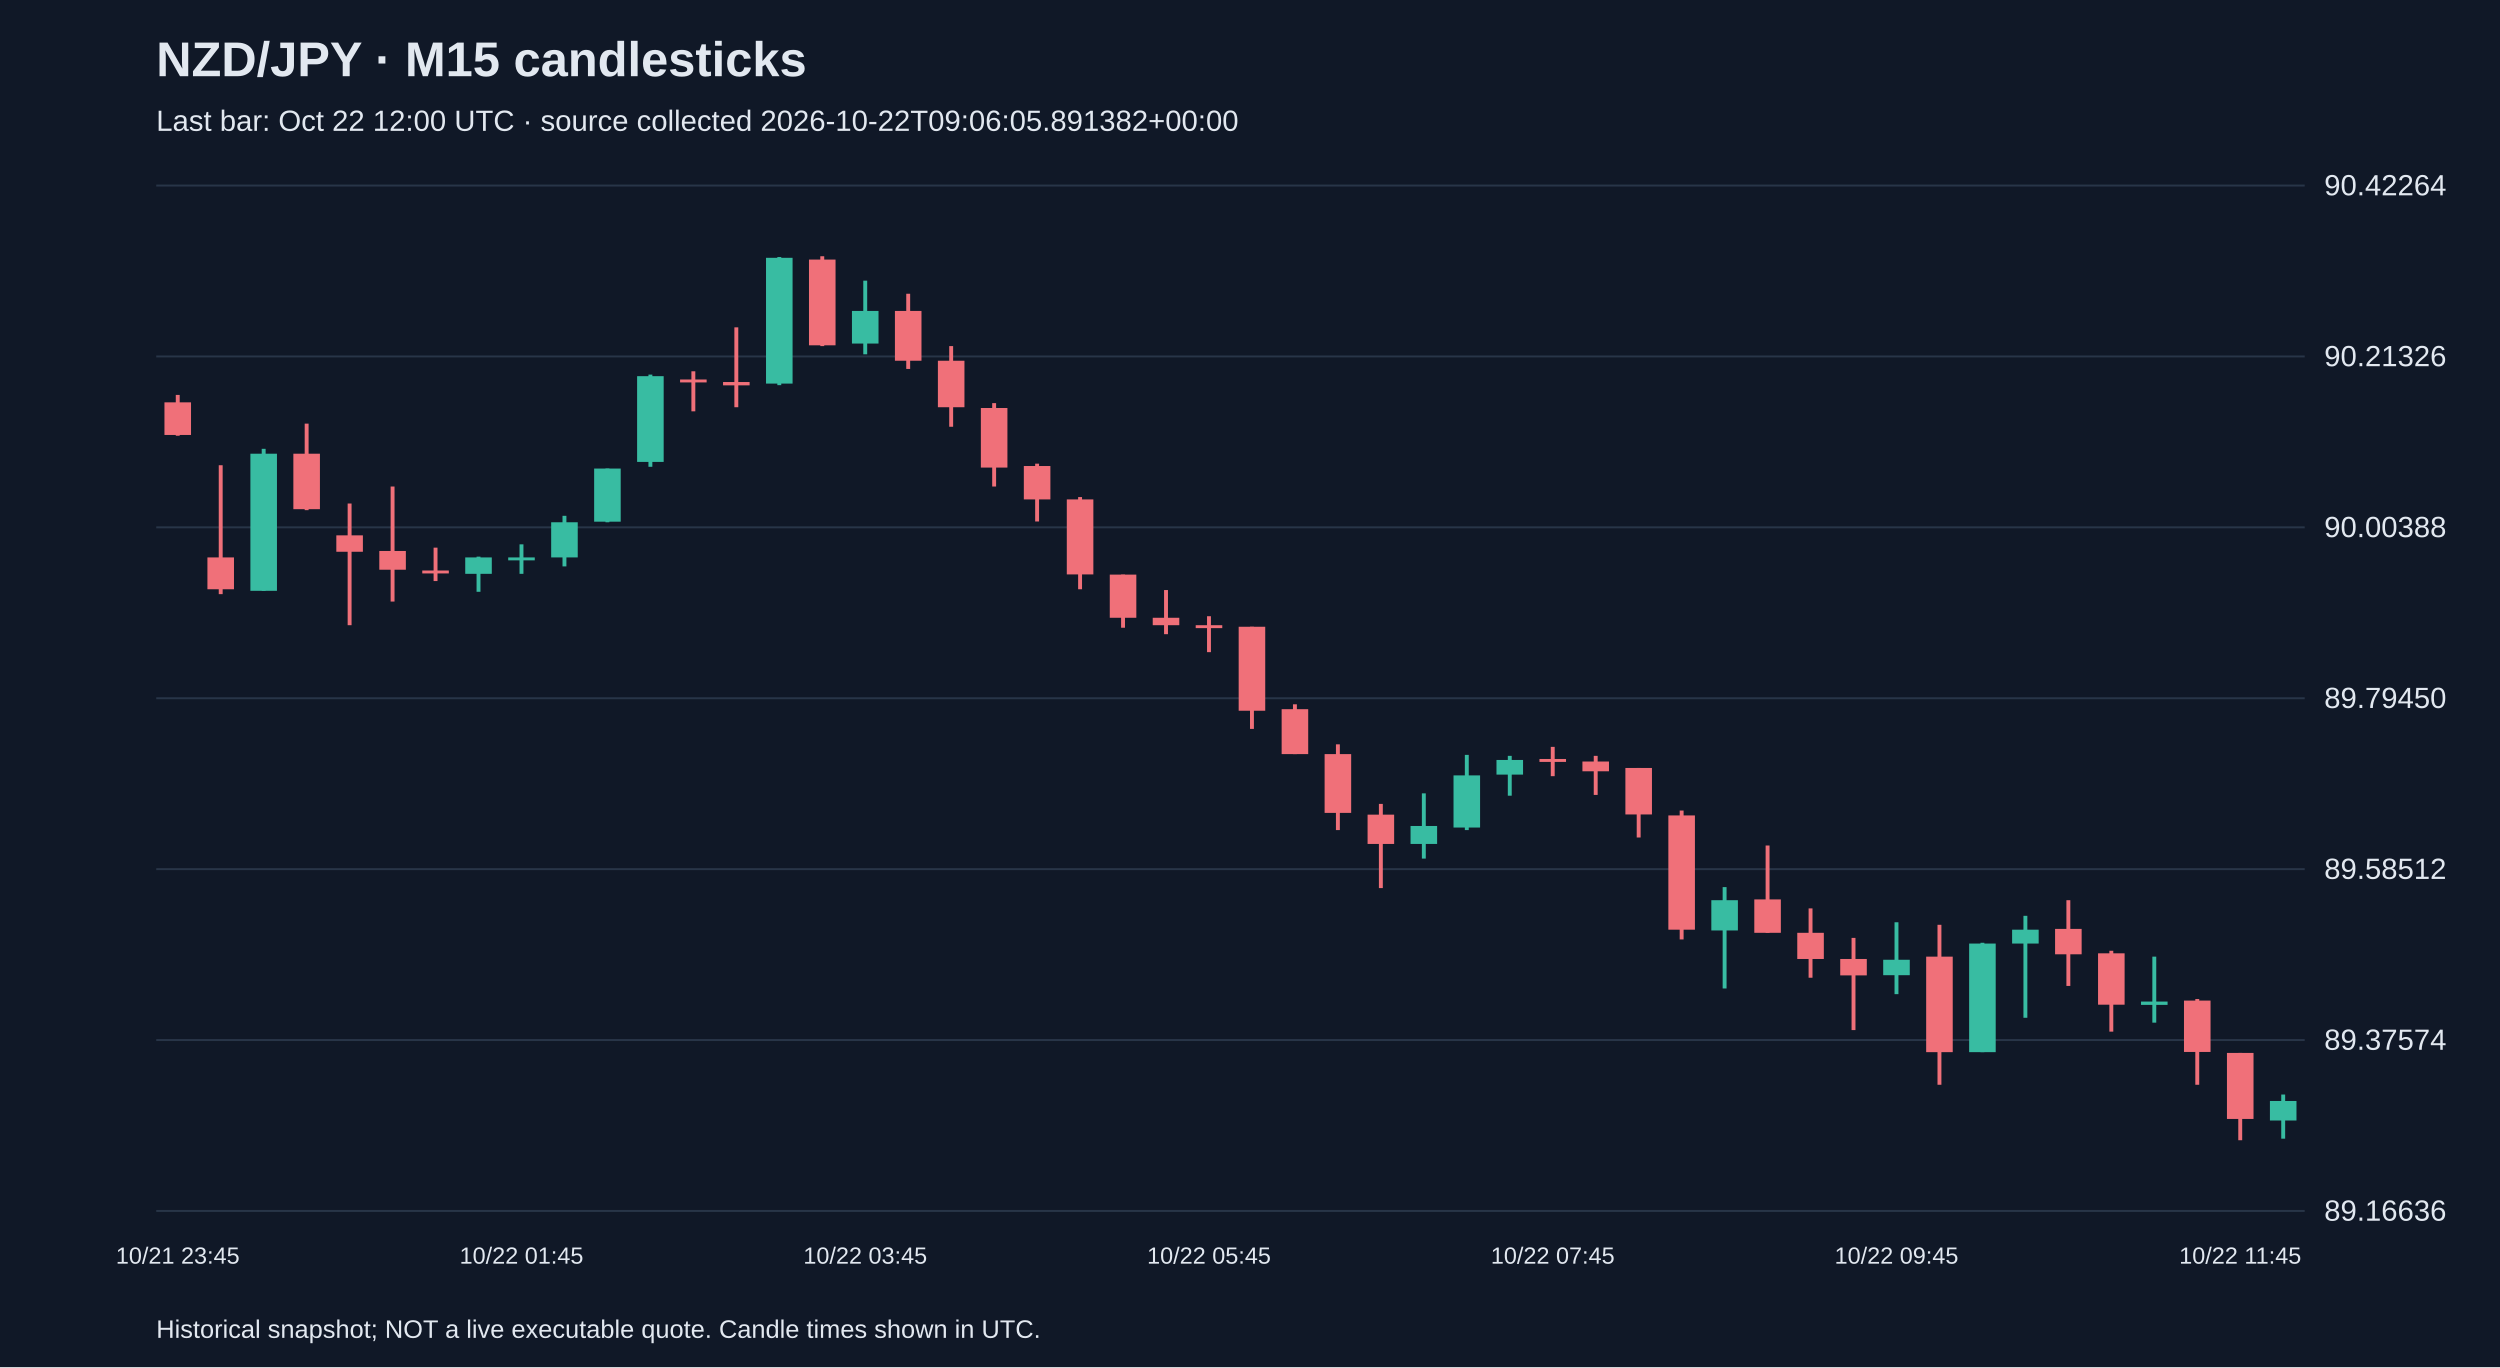
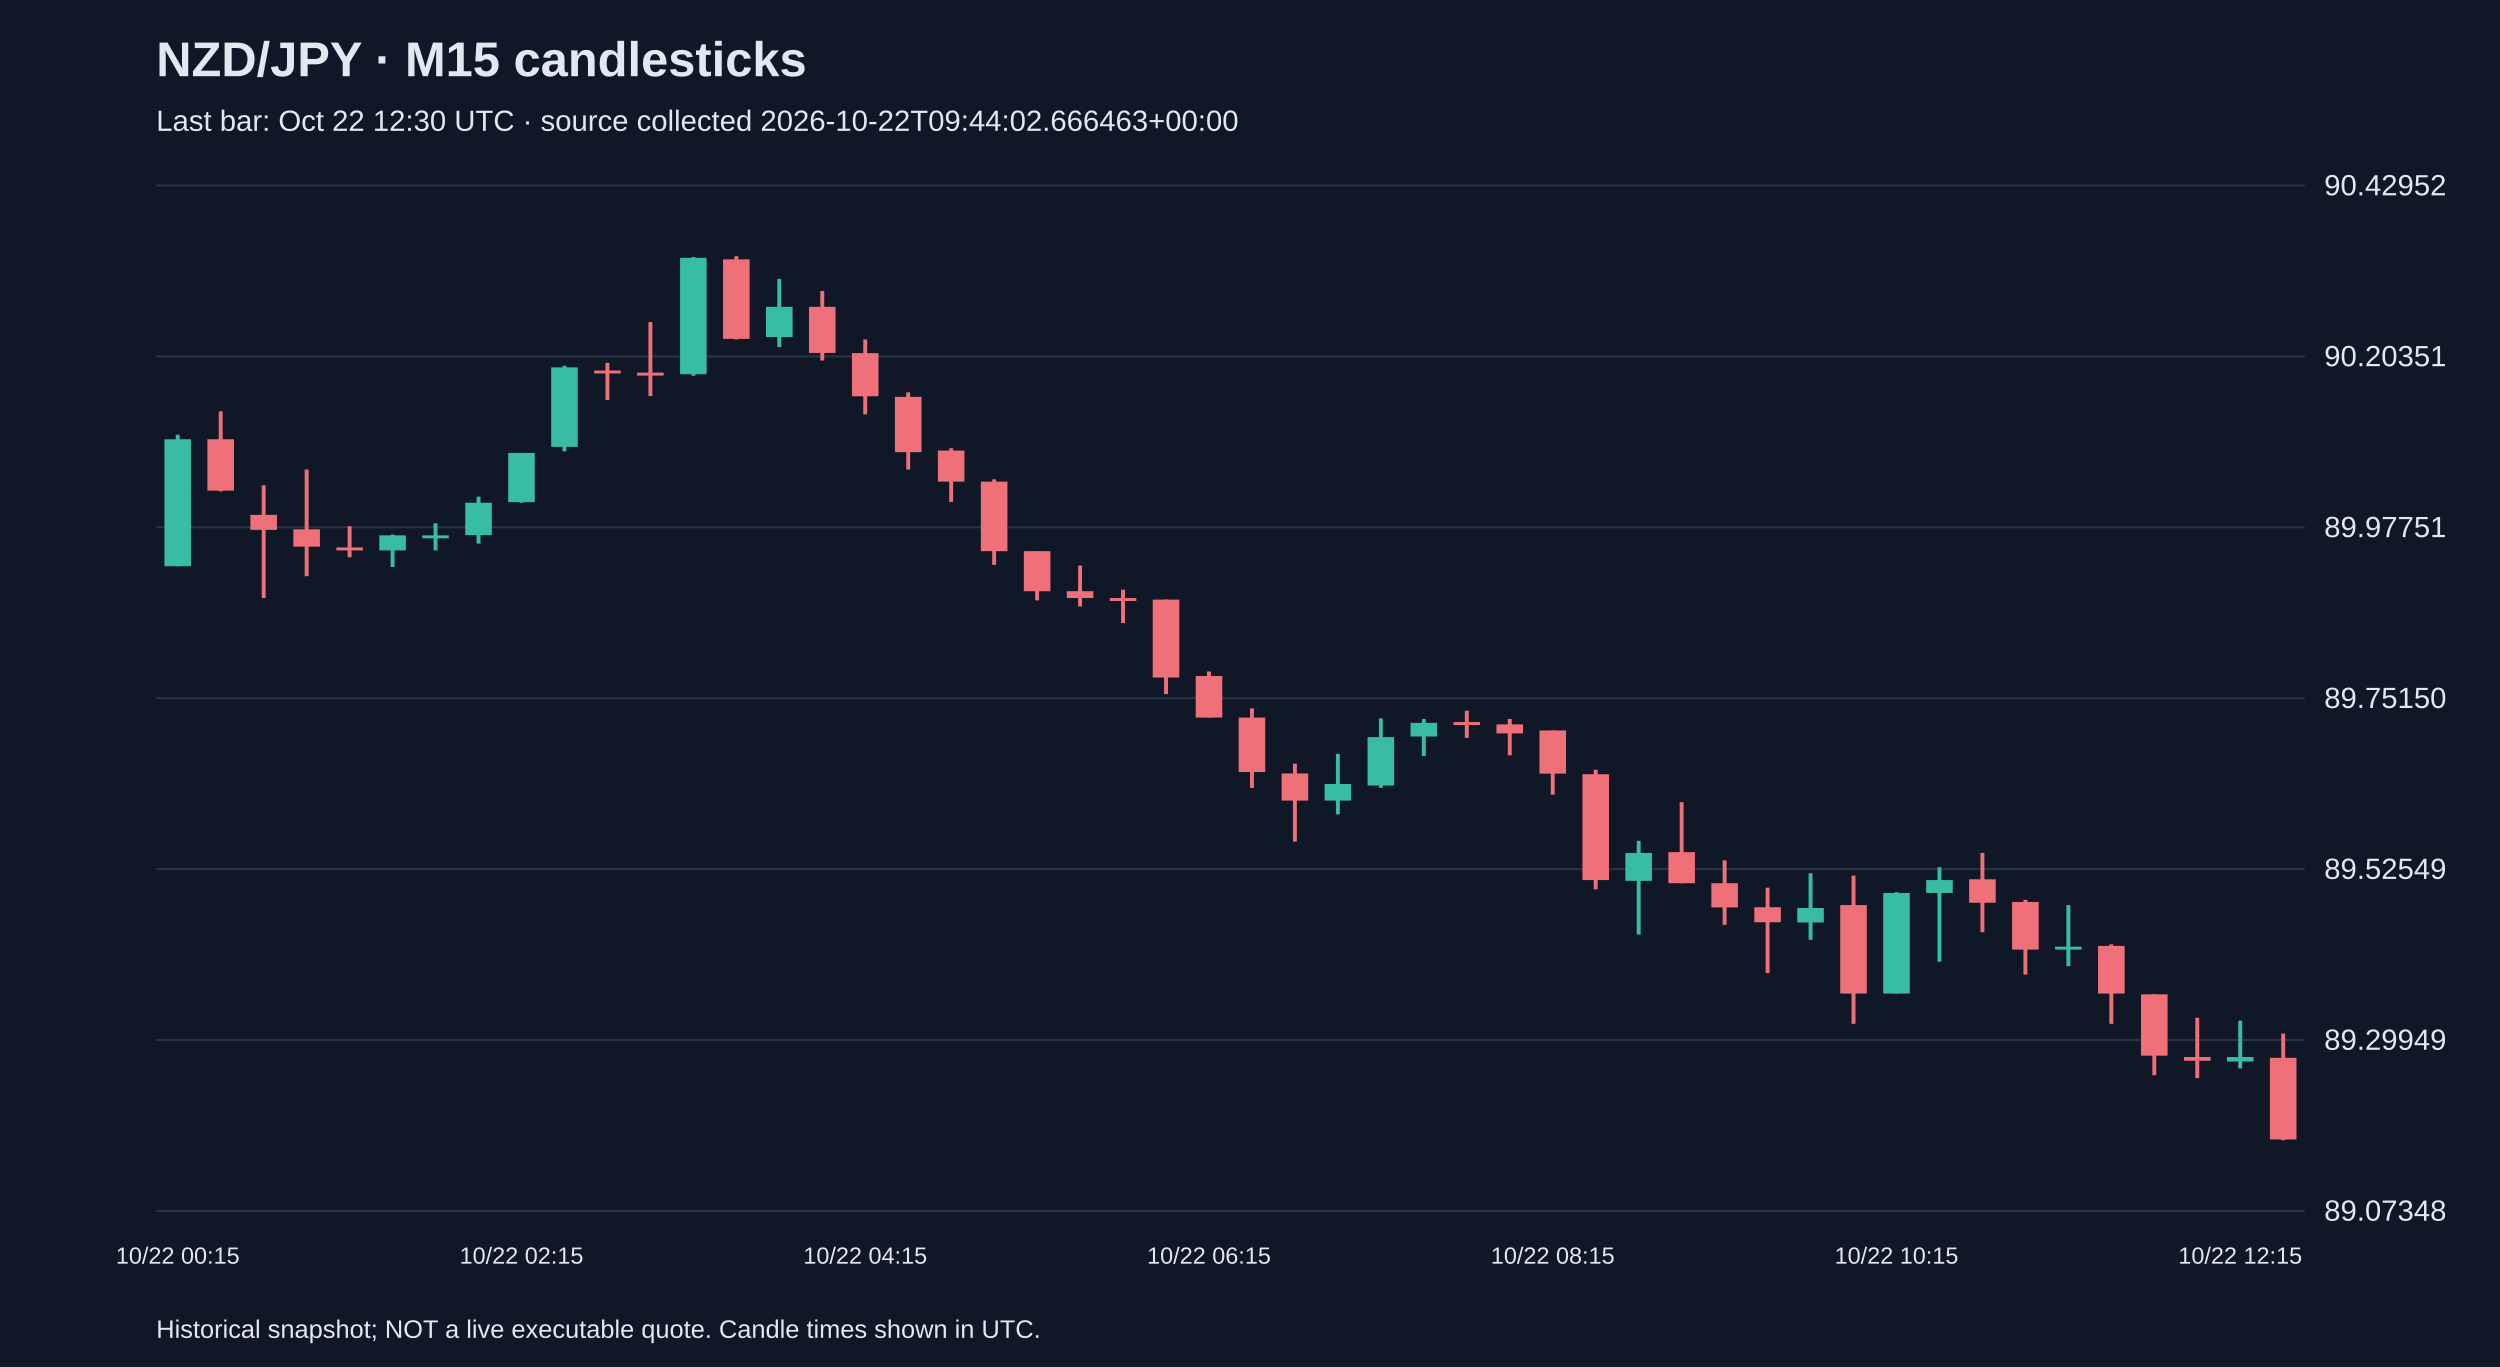
<svg xmlns="http://www.w3.org/2000/svg" viewBox="0 0 1280 700">
  <rect width="100%" height="100%" fill="#101827" />
  <style>text{font-family:Arial,sans-serif;fill:#e2e8f0}</style>
  <text x="80" y="39" font-size="25" font-weight="bold">NZD/JPY · M15 candlesticks</text>
-   <text x="80" y="67" font-size="15" fill="#a6b1c5">Last bar: Oct 22 12:00 UTC · source collected 2026-10-22T09:06:05.891382+00:00</text>
+   <text x="80" y="67" font-size="15" fill="#a6b1c5">Last bar: Oct 22 12:30 UTC · source collected 2026-10-22T09:44:02.666463+00:00</text>
  <line x1="80" y1="620.0" x2="1180" y2="620.0" stroke="#283548" />
-   <text x="1190" y="625.0" font-size="15">89.16636</text>
+   <text x="1190" y="625.0" font-size="15">89.07348</text>
  <line x1="80" y1="532.5" x2="1180" y2="532.5" stroke="#283548" />
-   <text x="1190" y="537.5" font-size="15">89.37574</text>
+   <text x="1190" y="537.5" font-size="15">89.29949</text>
  <line x1="80" y1="445.0" x2="1180" y2="445.0" stroke="#283548" />
-   <text x="1190" y="450.0" font-size="15">89.58512</text>
+   <text x="1190" y="450.0" font-size="15">89.52549</text>
  <line x1="80" y1="357.5" x2="1180" y2="357.5" stroke="#283548" />
-   <text x="1190" y="362.5" font-size="15">89.79450</text>
+   <text x="1190" y="362.5" font-size="15">89.75150</text>
  <line x1="80" y1="270.0" x2="1180" y2="270.0" stroke="#283548" />
-   <text x="1190" y="275.0" font-size="15">90.00388</text>
+   <text x="1190" y="275.0" font-size="15">89.97751</text>
  <line x1="80" y1="182.5" x2="1180" y2="182.5" stroke="#283548" />
-   <text x="1190" y="187.5" font-size="15">90.21326</text>
+   <text x="1190" y="187.5" font-size="15">90.20351</text>
  <line x1="80" y1="95.0" x2="1180" y2="95.0" stroke="#283548" />
-   <text x="1190" y="100.0" font-size="15">90.42264</text>
-   <line x1="91.0" y1="202.2" x2="91.0" y2="223.1" stroke="#f07079" stroke-width="2" />
-   <rect x="84.2" y="206.0" width="13.6" height="16.7" fill="#f07079" />
-   <text x="91.0" y="647" text-anchor="middle" font-size="12">10/21 23:45</text>
-   <line x1="113.0" y1="238.2" x2="113.0" y2="304.2" stroke="#f07079" stroke-width="2" />
-   <rect x="106.2" y="285.4" width="13.6" height="16.3" fill="#f07079" />
-   <line x1="135.0" y1="229.8" x2="135.0" y2="302.5" stroke="#38bca2" stroke-width="2" />
-   <rect x="128.2" y="232.3" width="13.6" height="70.2" fill="#38bca2" />
-   <line x1="157.0" y1="216.9" x2="157.0" y2="261.2" stroke="#f07079" stroke-width="2" />
-   <rect x="150.2" y="232.3" width="13.6" height="28.4" fill="#f07079" />
-   <line x1="179.0" y1="257.8" x2="179.0" y2="320.1" stroke="#f07079" stroke-width="2" />
-   <rect x="172.2" y="274.1" width="13.6" height="8.4" fill="#f07079" />
-   <line x1="201.0" y1="249.1" x2="201.0" y2="308.0" stroke="#f07079" stroke-width="2" />
-   <rect x="194.2" y="282.1" width="13.6" height="9.6" fill="#f07079" />
-   <line x1="223.0" y1="280.4" x2="223.0" y2="297.5" stroke="#f07079" stroke-width="2" />
-   <rect x="216.2" y="292.1" width="13.6" height="1.5" fill="#f07079" />
-   <line x1="245.0" y1="285.0" x2="245.0" y2="303.0" stroke="#38bca2" stroke-width="2" />
-   <rect x="238.2" y="285.4" width="13.6" height="8.4" fill="#38bca2" />
-   <line x1="267.0" y1="278.7" x2="267.0" y2="293.8" stroke="#38bca2" stroke-width="2" />
-   <rect x="260.2" y="285.4" width="13.6" height="1.5" fill="#38bca2" />
-   <text x="267.0" y="647" text-anchor="middle" font-size="12">10/22 01:45</text>
-   <line x1="289.0" y1="264.1" x2="289.0" y2="290.0" stroke="#38bca2" stroke-width="2" />
-   <rect x="282.2" y="267.4" width="13.6" height="18.0" fill="#38bca2" />
-   <line x1="311.0" y1="239.9" x2="311.0" y2="267.4" stroke="#38bca2" stroke-width="2" />
-   <rect x="304.2" y="239.9" width="13.6" height="27.2" fill="#38bca2" />
-   <line x1="333.0" y1="191.8" x2="333.0" y2="239.0" stroke="#38bca2" stroke-width="2" />
-   <rect x="326.2" y="192.6" width="13.6" height="43.9" fill="#38bca2" />
-   <line x1="355.0" y1="190.1" x2="355.0" y2="210.6" stroke="#f07079" stroke-width="2" />
-   <rect x="348.2" y="194.3" width="13.6" height="1.5" fill="#f07079" />
-   <line x1="377.0" y1="167.6" x2="377.0" y2="208.5" stroke="#f07079" stroke-width="2" />
-   <rect x="370.2" y="195.6" width="13.6" height="1.7" fill="#f07079" />
-   <line x1="399.0" y1="131.6" x2="399.0" y2="197.2" stroke="#38bca2" stroke-width="2" />
-   <rect x="392.2" y="132.0" width="13.6" height="64.4" fill="#38bca2" />
-   <line x1="421.0" y1="131.2" x2="421.0" y2="177.2" stroke="#f07079" stroke-width="2" />
-   <rect x="414.2" y="132.9" width="13.6" height="43.9" fill="#f07079" />
-   <line x1="443.0" y1="143.7" x2="443.0" y2="181.4" stroke="#38bca2" stroke-width="2" />
-   <rect x="436.2" y="159.2" width="13.6" height="16.7" fill="#38bca2" />
-   <text x="443.0" y="647" text-anchor="middle" font-size="12">10/22 03:45</text>
-   <line x1="465.0" y1="150.4" x2="465.0" y2="188.9" stroke="#f07079" stroke-width="2" />
-   <rect x="458.2" y="159.2" width="13.6" height="25.5" fill="#f07079" />
-   <line x1="487.0" y1="177.2" x2="487.0" y2="218.5" stroke="#f07079" stroke-width="2" />
-   <rect x="480.2" y="184.7" width="13.6" height="23.8" fill="#f07079" />
-   <line x1="509.0" y1="206.4" x2="509.0" y2="249.1" stroke="#f07079" stroke-width="2" />
-   <rect x="502.2" y="208.9" width="13.6" height="30.5" fill="#f07079" />
-   <line x1="531.0" y1="237.4" x2="531.0" y2="267.0" stroke="#f07079" stroke-width="2" />
-   <rect x="524.2" y="238.6" width="13.6" height="17.1" fill="#f07079" />
-   <line x1="553.0" y1="254.5" x2="553.0" y2="301.7" stroke="#f07079" stroke-width="2" />
-   <rect x="546.2" y="255.7" width="13.6" height="38.4" fill="#f07079" />
-   <line x1="575.0" y1="294.2" x2="575.0" y2="321.4" stroke="#f07079" stroke-width="2" />
-   <rect x="568.2" y="294.2" width="13.6" height="22.1" fill="#f07079" />
-   <line x1="597.0" y1="302.1" x2="597.0" y2="324.7" stroke="#f07079" stroke-width="2" />
-   <rect x="590.2" y="316.3" width="13.6" height="3.8" fill="#f07079" />
-   <line x1="619.0" y1="315.5" x2="619.0" y2="333.9" stroke="#f07079" stroke-width="2" />
-   <rect x="612.2" y="320.1" width="13.6" height="1.5" fill="#f07079" />
-   <text x="619.0" y="647" text-anchor="middle" font-size="12">10/22 05:45</text>
-   <line x1="641.0" y1="320.9" x2="641.0" y2="373.2" stroke="#f07079" stroke-width="2" />
-   <rect x="634.2" y="320.9" width="13.6" height="43.0" fill="#f07079" />
-   <line x1="663.0" y1="360.6" x2="663.0" y2="386.1" stroke="#f07079" stroke-width="2" />
-   <rect x="656.2" y="363.1" width="13.6" height="23.0" fill="#f07079" />
-   <line x1="685.0" y1="381.1" x2="685.0" y2="425.0" stroke="#f07079" stroke-width="2" />
-   <rect x="678.2" y="386.1" width="13.6" height="30.1" fill="#f07079" />
-   <line x1="707.0" y1="411.6" x2="707.0" y2="454.7" stroke="#f07079" stroke-width="2" />
-   <rect x="700.2" y="417.1" width="13.6" height="15.0" fill="#f07079" />
-   <line x1="729.0" y1="406.2" x2="729.0" y2="439.6" stroke="#38bca2" stroke-width="2" />
-   <rect x="722.2" y="422.9" width="13.6" height="9.2" fill="#38bca2" />
-   <line x1="751.0" y1="386.5" x2="751.0" y2="425.0" stroke="#38bca2" stroke-width="2" />
-   <rect x="744.2" y="397.0" width="13.6" height="26.7" fill="#38bca2" />
-   <line x1="773.0" y1="387.0" x2="773.0" y2="407.4" stroke="#38bca2" stroke-width="2" />
-   <rect x="766.2" y="389.1" width="13.6" height="7.5" fill="#38bca2" />
-   <line x1="795.0" y1="382.4" x2="795.0" y2="397.4" stroke="#f07079" stroke-width="2" />
-   <rect x="788.2" y="388.6" width="13.6" height="1.5" fill="#f07079" />
-   <text x="795.0" y="647" text-anchor="middle" font-size="12">10/22 07:45</text>
-   <line x1="817.0" y1="387.0" x2="817.0" y2="407.0" stroke="#f07079" stroke-width="2" />
-   <rect x="810.2" y="389.9" width="13.6" height="5.0" fill="#f07079" />
-   <line x1="839.0" y1="393.2" x2="839.0" y2="428.8" stroke="#f07079" stroke-width="2" />
-   <rect x="832.2" y="393.2" width="13.6" height="23.8" fill="#f07079" />
-   <line x1="861.0" y1="415.0" x2="861.0" y2="481.0" stroke="#f07079" stroke-width="2" />
-   <rect x="854.2" y="417.5" width="13.6" height="58.5" fill="#f07079" />
-   <line x1="883.0" y1="454.2" x2="883.0" y2="506.1" stroke="#38bca2" stroke-width="2" />
-   <rect x="876.2" y="460.9" width="13.6" height="15.5" fill="#38bca2" />
-   <line x1="905.0" y1="432.9" x2="905.0" y2="477.6" stroke="#f07079" stroke-width="2" />
-   <rect x="898.2" y="460.5" width="13.6" height="17.1" fill="#f07079" />
-   <line x1="927.0" y1="465.1" x2="927.0" y2="500.6" stroke="#f07079" stroke-width="2" />
-   <rect x="920.2" y="477.6" width="13.6" height="13.4" fill="#f07079" />
-   <line x1="949.0" y1="480.2" x2="949.0" y2="527.4" stroke="#f07079" stroke-width="2" />
-   <rect x="942.2" y="491.0" width="13.6" height="8.4" fill="#f07079" />
-   <line x1="971.0" y1="472.2" x2="971.0" y2="509.0" stroke="#38bca2" stroke-width="2" />
-   <rect x="964.2" y="491.4" width="13.6" height="7.9" fill="#38bca2" />
-   <text x="971.0" y="647" text-anchor="middle" font-size="12">10/22 09:45</text>
-   <line x1="993.0" y1="473.5" x2="993.0" y2="555.4" stroke="#f07079" stroke-width="2" />
-   <rect x="986.2" y="489.8" width="13.6" height="48.9" fill="#f07079" />
-   <line x1="1015.0" y1="482.7" x2="1015.0" y2="538.7" stroke="#38bca2" stroke-width="2" />
-   <rect x="1008.2" y="483.1" width="13.6" height="55.6" fill="#38bca2" />
-   <line x1="1037.0" y1="468.9" x2="1037.0" y2="521.1" stroke="#38bca2" stroke-width="2" />
-   <rect x="1030.2" y="476.0" width="13.6" height="7.1" fill="#38bca2" />
-   <line x1="1059.0" y1="460.9" x2="1059.0" y2="504.8" stroke="#f07079" stroke-width="2" />
-   <rect x="1052.2" y="475.6" width="13.6" height="13.0" fill="#f07079" />
-   <line x1="1081.0" y1="486.8" x2="1081.0" y2="528.2" stroke="#f07079" stroke-width="2" />
-   <rect x="1074.2" y="488.1" width="13.6" height="26.3" fill="#f07079" />
-   <line x1="1103.0" y1="489.8" x2="1103.0" y2="523.6" stroke="#38bca2" stroke-width="2" />
-   <rect x="1096.2" y="512.8" width="13.6" height="1.7" fill="#38bca2" />
-   <line x1="1125.0" y1="511.5" x2="1125.0" y2="555.4" stroke="#f07079" stroke-width="2" />
-   <rect x="1118.2" y="512.3" width="13.6" height="26.3" fill="#f07079" />
-   <line x1="1147.0" y1="539.1" x2="1147.0" y2="583.8" stroke="#f07079" stroke-width="2" />
-   <rect x="1140.2" y="539.1" width="13.6" height="33.8" fill="#f07079" />
-   <text x="1147.0" y="647" text-anchor="middle" font-size="12">10/22 11:45</text>
-   <line x1="1169.0" y1="560.4" x2="1169.0" y2="583.0" stroke="#38bca2" stroke-width="2" />
-   <rect x="1162.2" y="563.7" width="13.6" height="10.0" fill="#38bca2" />
+   <text x="1190" y="100.0" font-size="15">90.42952</text>
+   <line x1="91.0" y1="222.6" x2="91.0" y2="289.9" stroke="#38bca2" stroke-width="2" />
+   <rect x="84.2" y="224.9" width="13.6" height="65.0" fill="#38bca2" />
+   <text x="91.0" y="647" text-anchor="middle" font-size="12">10/22 00:15</text>
+   <line x1="113.0" y1="210.6" x2="113.0" y2="251.6" stroke="#f07079" stroke-width="2" />
+   <rect x="106.2" y="224.9" width="13.6" height="26.3" fill="#f07079" />
+   <line x1="135.0" y1="248.5" x2="135.0" y2="306.2" stroke="#f07079" stroke-width="2" />
+   <rect x="128.2" y="263.6" width="13.6" height="7.7" fill="#f07079" />
+   <line x1="157.0" y1="240.4" x2="157.0" y2="295.0" stroke="#f07079" stroke-width="2" />
+   <rect x="150.2" y="271.0" width="13.6" height="8.9" fill="#f07079" />
+   <line x1="179.0" y1="269.4" x2="179.0" y2="285.3" stroke="#f07079" stroke-width="2" />
+   <rect x="172.2" y="280.3" width="13.6" height="1.5" fill="#f07079" />
+   <line x1="201.0" y1="273.7" x2="201.0" y2="290.3" stroke="#38bca2" stroke-width="2" />
+   <rect x="194.2" y="274.1" width="13.6" height="7.7" fill="#38bca2" />
+   <line x1="223.0" y1="267.9" x2="223.0" y2="281.8" stroke="#38bca2" stroke-width="2" />
+   <rect x="216.2" y="274.1" width="13.6" height="1.5" fill="#38bca2" />
+   <line x1="245.0" y1="254.3" x2="245.0" y2="278.3" stroke="#38bca2" stroke-width="2" />
+   <rect x="238.2" y="257.4" width="13.6" height="16.6" fill="#38bca2" />
+   <line x1="267.0" y1="231.9" x2="267.0" y2="257.4" stroke="#38bca2" stroke-width="2" />
+   <rect x="260.2" y="231.9" width="13.6" height="25.2" fill="#38bca2" />
+   <text x="267.0" y="647" text-anchor="middle" font-size="12">10/22 02:15</text>
+   <line x1="289.0" y1="187.3" x2="289.0" y2="231.1" stroke="#38bca2" stroke-width="2" />
+   <rect x="282.2" y="188.1" width="13.6" height="40.7" fill="#38bca2" />
+   <line x1="311.0" y1="185.8" x2="311.0" y2="204.8" stroke="#f07079" stroke-width="2" />
+   <rect x="304.2" y="189.7" width="13.6" height="1.5" fill="#f07079" />
+   <line x1="333.0" y1="164.9" x2="333.0" y2="202.8" stroke="#f07079" stroke-width="2" />
+   <rect x="326.2" y="190.8" width="13.6" height="1.5" fill="#f07079" />
+   <line x1="355.0" y1="131.6" x2="355.0" y2="192.4" stroke="#38bca2" stroke-width="2" />
+   <rect x="348.2" y="132.0" width="13.6" height="59.6" fill="#38bca2" />
+   <line x1="377.0" y1="131.2" x2="377.0" y2="173.8" stroke="#f07079" stroke-width="2" />
+   <rect x="370.2" y="132.8" width="13.6" height="40.7" fill="#f07079" />
+   <line x1="399.0" y1="142.8" x2="399.0" y2="177.7" stroke="#38bca2" stroke-width="2" />
+   <rect x="392.2" y="157.1" width="13.6" height="15.5" fill="#38bca2" />
+   <line x1="421.0" y1="149.0" x2="421.0" y2="184.6" stroke="#f07079" stroke-width="2" />
+   <rect x="414.2" y="157.1" width="13.6" height="23.6" fill="#f07079" />
+   <line x1="443.0" y1="173.8" x2="443.0" y2="212.1" stroke="#f07079" stroke-width="2" />
+   <rect x="436.2" y="180.8" width="13.6" height="22.1" fill="#f07079" />
+   <text x="443.0" y="647" text-anchor="middle" font-size="12">10/22 04:15</text>
+   <line x1="465.0" y1="200.9" x2="465.0" y2="240.4" stroke="#f07079" stroke-width="2" />
+   <rect x="458.2" y="203.2" width="13.6" height="28.3" fill="#f07079" />
+   <line x1="487.0" y1="229.5" x2="487.0" y2="257.0" stroke="#f07079" stroke-width="2" />
+   <rect x="480.2" y="230.7" width="13.6" height="15.9" fill="#f07079" />
+   <line x1="509.0" y1="245.4" x2="509.0" y2="289.2" stroke="#f07079" stroke-width="2" />
+   <rect x="502.2" y="246.6" width="13.6" height="35.6" fill="#f07079" />
+   <line x1="531.0" y1="282.2" x2="531.0" y2="307.4" stroke="#f07079" stroke-width="2" />
+   <rect x="524.2" y="282.2" width="13.6" height="20.5" fill="#f07079" />
+   <line x1="553.0" y1="289.6" x2="553.0" y2="310.5" stroke="#f07079" stroke-width="2" />
+   <rect x="546.2" y="302.7" width="13.6" height="3.5" fill="#f07079" />
+   <line x1="575.0" y1="301.9" x2="575.0" y2="319.0" stroke="#f07079" stroke-width="2" />
+   <rect x="568.2" y="306.2" width="13.6" height="1.5" fill="#f07079" />
+   <line x1="597.0" y1="307.0" x2="597.0" y2="355.4" stroke="#f07079" stroke-width="2" />
+   <rect x="590.2" y="307.0" width="13.6" height="39.9" fill="#f07079" />
+   <line x1="619.0" y1="343.8" x2="619.0" y2="367.4" stroke="#f07079" stroke-width="2" />
+   <rect x="612.2" y="346.1" width="13.6" height="21.3" fill="#f07079" />
+   <text x="619.0" y="647" text-anchor="middle" font-size="12">10/22 06:15</text>
+   <line x1="641.0" y1="362.7" x2="641.0" y2="403.4" stroke="#f07079" stroke-width="2" />
+   <rect x="634.2" y="367.4" width="13.6" height="27.9" fill="#f07079" />
+   <line x1="663.0" y1="391.0" x2="663.0" y2="430.9" stroke="#f07079" stroke-width="2" />
+   <rect x="656.2" y="396.0" width="13.6" height="13.9" fill="#f07079" />
+   <line x1="685.0" y1="386.0" x2="685.0" y2="416.9" stroke="#38bca2" stroke-width="2" />
+   <rect x="678.2" y="401.4" width="13.6" height="8.5" fill="#38bca2" />
+   <line x1="707.0" y1="367.8" x2="707.0" y2="403.4" stroke="#38bca2" stroke-width="2" />
+   <rect x="700.2" y="377.4" width="13.6" height="24.8" fill="#38bca2" />
+   <line x1="729.0" y1="368.1" x2="729.0" y2="387.1" stroke="#38bca2" stroke-width="2" />
+   <rect x="722.2" y="370.1" width="13.6" height="7.0" fill="#38bca2" />
+   <line x1="751.0" y1="363.9" x2="751.0" y2="377.8" stroke="#f07079" stroke-width="2" />
+   <rect x="744.2" y="369.7" width="13.6" height="1.5" fill="#f07079" />
+   <line x1="773.0" y1="368.1" x2="773.0" y2="386.7" stroke="#f07079" stroke-width="2" />
+   <rect x="766.2" y="370.9" width="13.6" height="4.6" fill="#f07079" />
+   <line x1="795.0" y1="374.0" x2="795.0" y2="406.9" stroke="#f07079" stroke-width="2" />
+   <rect x="788.2" y="374.0" width="13.6" height="22.1" fill="#f07079" />
+   <text x="795.0" y="647" text-anchor="middle" font-size="12">10/22 08:15</text>
+   <line x1="817.0" y1="394.1" x2="817.0" y2="455.3" stroke="#f07079" stroke-width="2" />
+   <rect x="810.2" y="396.4" width="13.6" height="54.2" fill="#f07079" />
+   <line x1="839.0" y1="430.5" x2="839.0" y2="478.5" stroke="#38bca2" stroke-width="2" />
+   <rect x="832.2" y="436.7" width="13.6" height="14.3" fill="#38bca2" />
+   <line x1="861.0" y1="410.7" x2="861.0" y2="452.2" stroke="#f07079" stroke-width="2" />
+   <rect x="854.2" y="436.3" width="13.6" height="15.9" fill="#f07079" />
+   <line x1="883.0" y1="440.5" x2="883.0" y2="473.5" stroke="#f07079" stroke-width="2" />
+   <rect x="876.2" y="452.2" width="13.6" height="12.4" fill="#f07079" />
+   <line x1="905.0" y1="454.5" x2="905.0" y2="498.2" stroke="#f07079" stroke-width="2" />
+   <rect x="898.2" y="464.5" width="13.6" height="7.7" fill="#f07079" />
+   <line x1="927.0" y1="447.1" x2="927.0" y2="481.2" stroke="#38bca2" stroke-width="2" />
+   <rect x="920.2" y="464.9" width="13.6" height="7.4" fill="#38bca2" />
+   <line x1="949.0" y1="448.3" x2="949.0" y2="524.2" stroke="#f07079" stroke-width="2" />
+   <rect x="942.2" y="463.4" width="13.6" height="45.3" fill="#f07079" />
+   <line x1="971.0" y1="456.8" x2="971.0" y2="508.7" stroke="#38bca2" stroke-width="2" />
+   <rect x="964.2" y="457.2" width="13.6" height="51.5" fill="#38bca2" />
+   <text x="971.0" y="647" text-anchor="middle" font-size="12">10/22 10:15</text>
+   <line x1="993.0" y1="444.0" x2="993.0" y2="492.4" stroke="#38bca2" stroke-width="2" />
+   <rect x="986.2" y="450.6" width="13.6" height="6.6" fill="#38bca2" />
+   <line x1="1015.0" y1="436.7" x2="1015.0" y2="477.3" stroke="#f07079" stroke-width="2" />
+   <rect x="1008.2" y="450.2" width="13.6" height="12.0" fill="#f07079" />
+   <line x1="1037.0" y1="460.7" x2="1037.0" y2="499.0" stroke="#f07079" stroke-width="2" />
+   <rect x="1030.2" y="461.8" width="13.6" height="24.4" fill="#f07079" />
+   <line x1="1059.0" y1="463.4" x2="1059.0" y2="494.7" stroke="#38bca2" stroke-width="2" />
+   <rect x="1052.2" y="484.7" width="13.6" height="1.5" fill="#38bca2" />
+   <line x1="1081.0" y1="483.5" x2="1081.0" y2="524.2" stroke="#f07079" stroke-width="2" />
+   <rect x="1074.2" y="484.3" width="13.6" height="24.4" fill="#f07079" />
+   <line x1="1103.0" y1="509.1" x2="1103.0" y2="550.5" stroke="#f07079" stroke-width="2" />
+   <rect x="1096.2" y="509.1" width="13.6" height="31.4" fill="#f07079" />
+   <line x1="1125.0" y1="521.1" x2="1125.0" y2="552.0" stroke="#f07079" stroke-width="2" />
+   <rect x="1118.2" y="541.2" width="13.6" height="1.9" fill="#f07079" />
+   <line x1="1147.0" y1="522.6" x2="1147.0" y2="547.0" stroke="#38bca2" stroke-width="2" />
+   <rect x="1140.2" y="541.2" width="13.6" height="2.3" fill="#38bca2" />
+   <text x="1147.0" y="647" text-anchor="middle" font-size="12">10/22 12:15</text>
+   <line x1="1169.0" y1="529.2" x2="1169.0" y2="583.8" stroke="#f07079" stroke-width="2" />
+   <rect x="1162.2" y="541.6" width="13.6" height="41.8" fill="#f07079" />
  <text x="80" y="685" font-size="13">Historical snapshot; NOT a live executable quote. Candle times shown in UTC.</text>
</svg>
